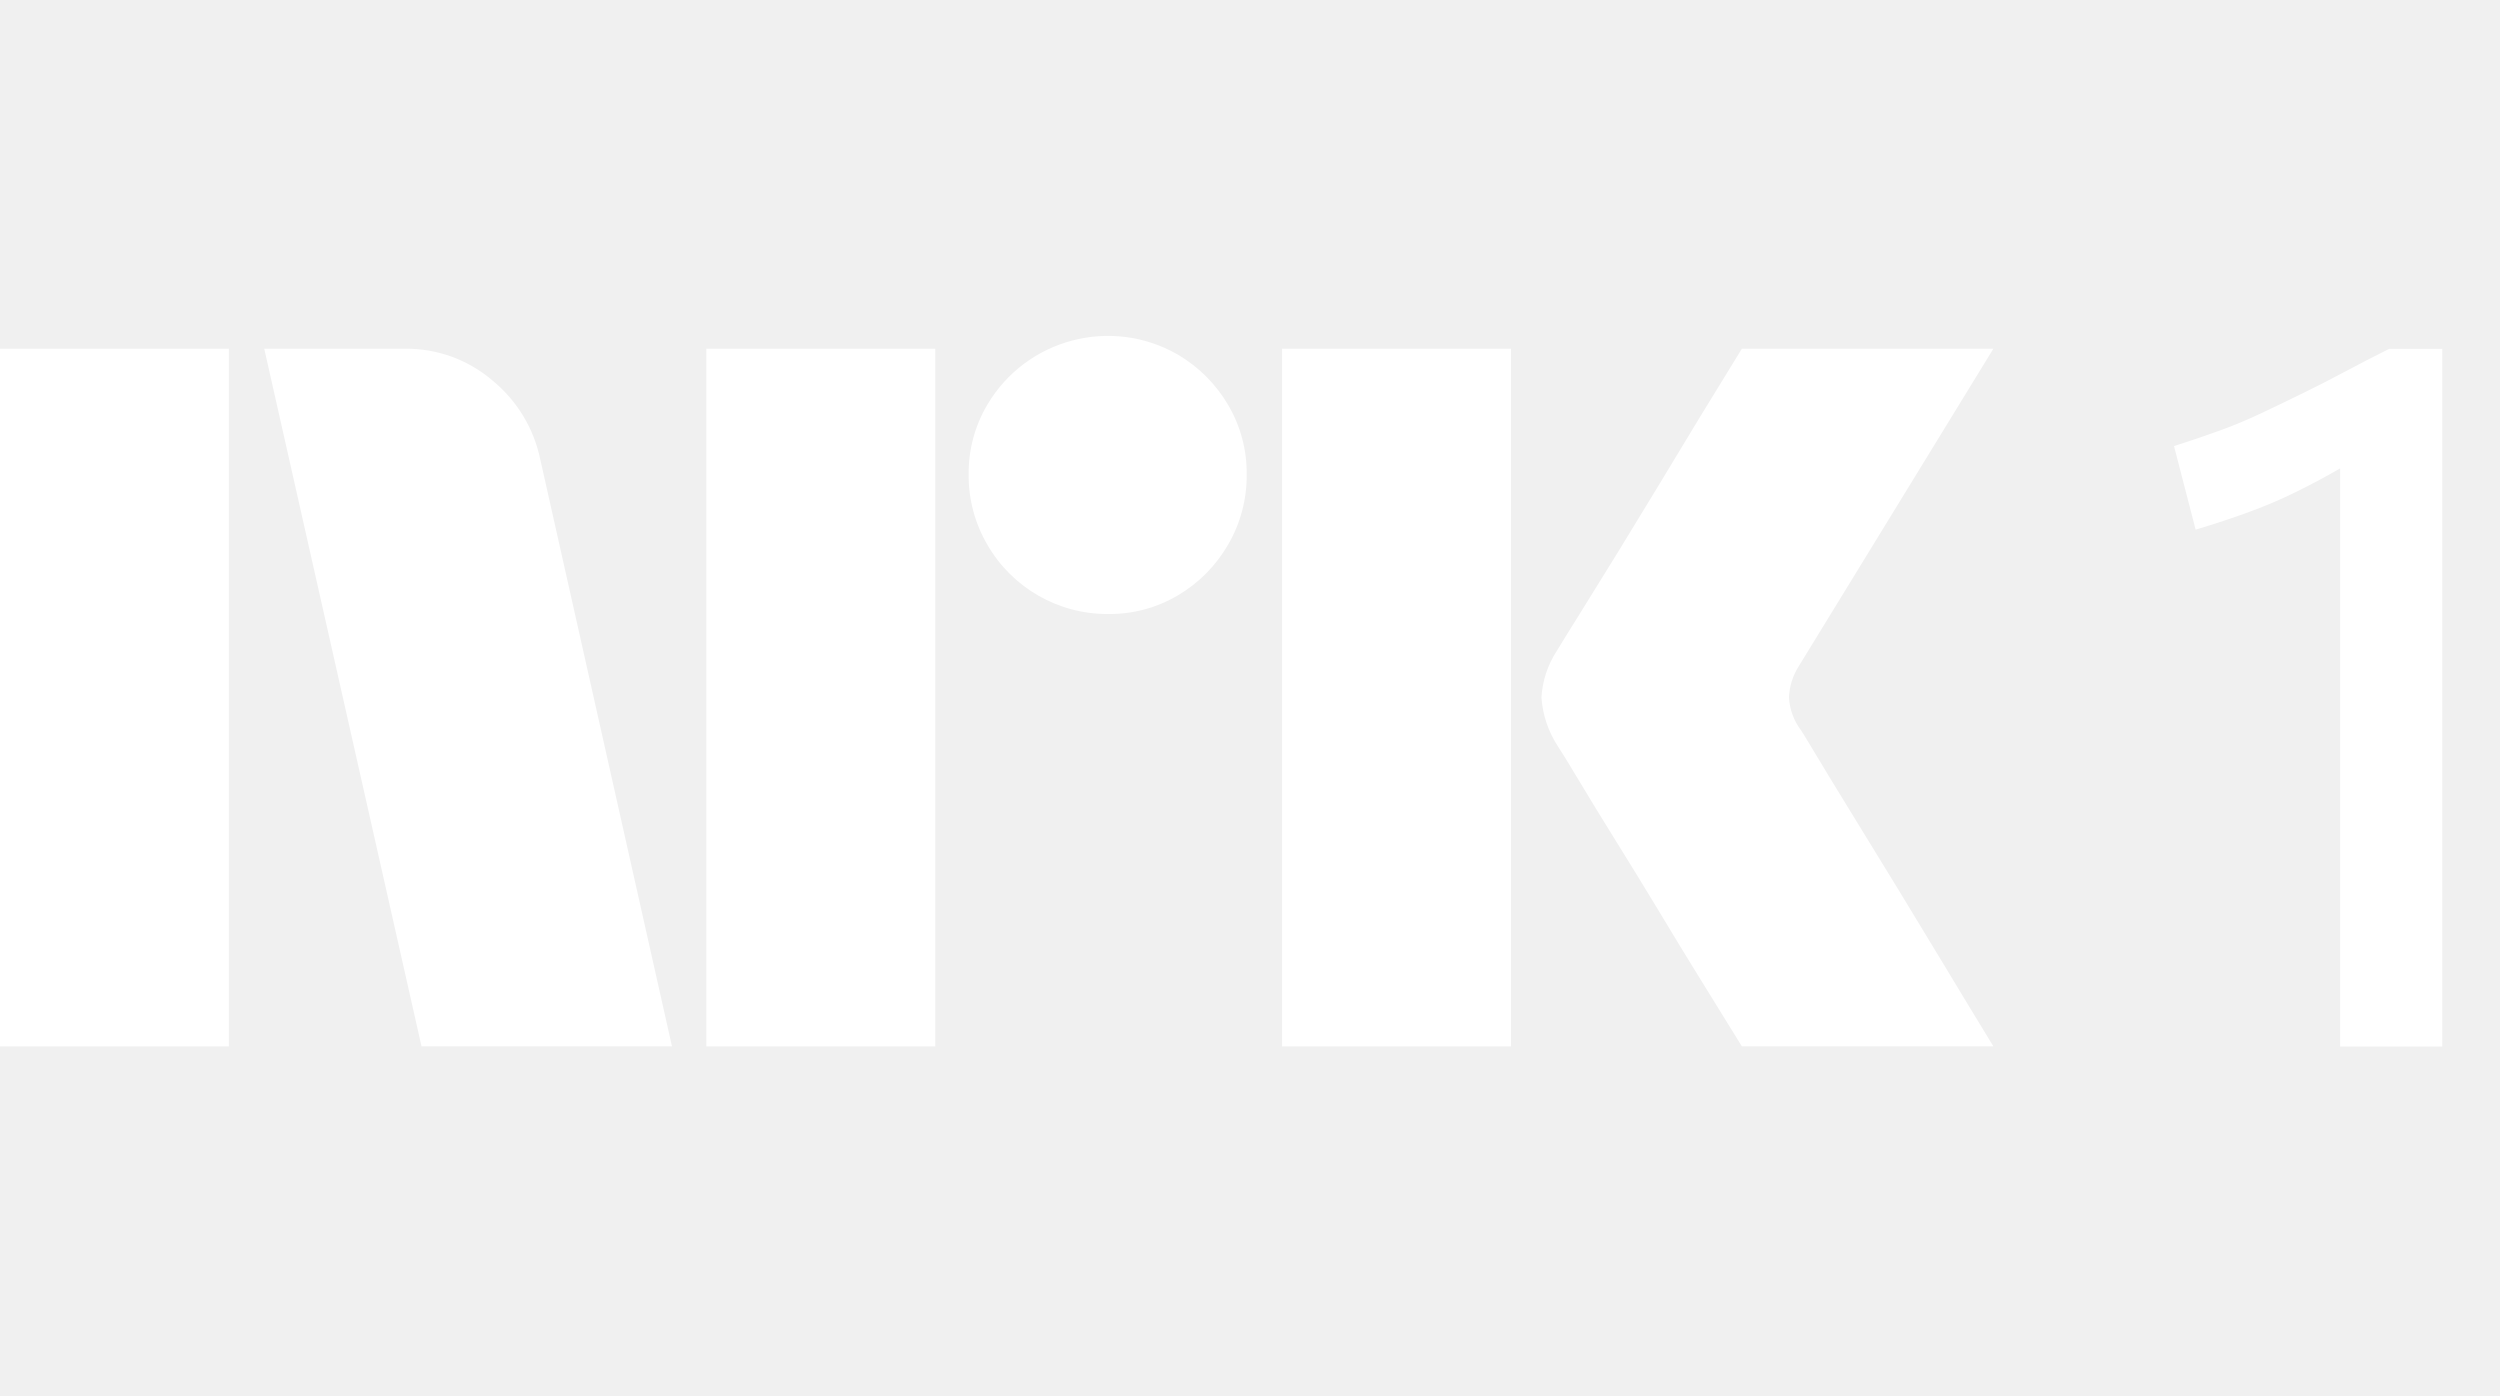
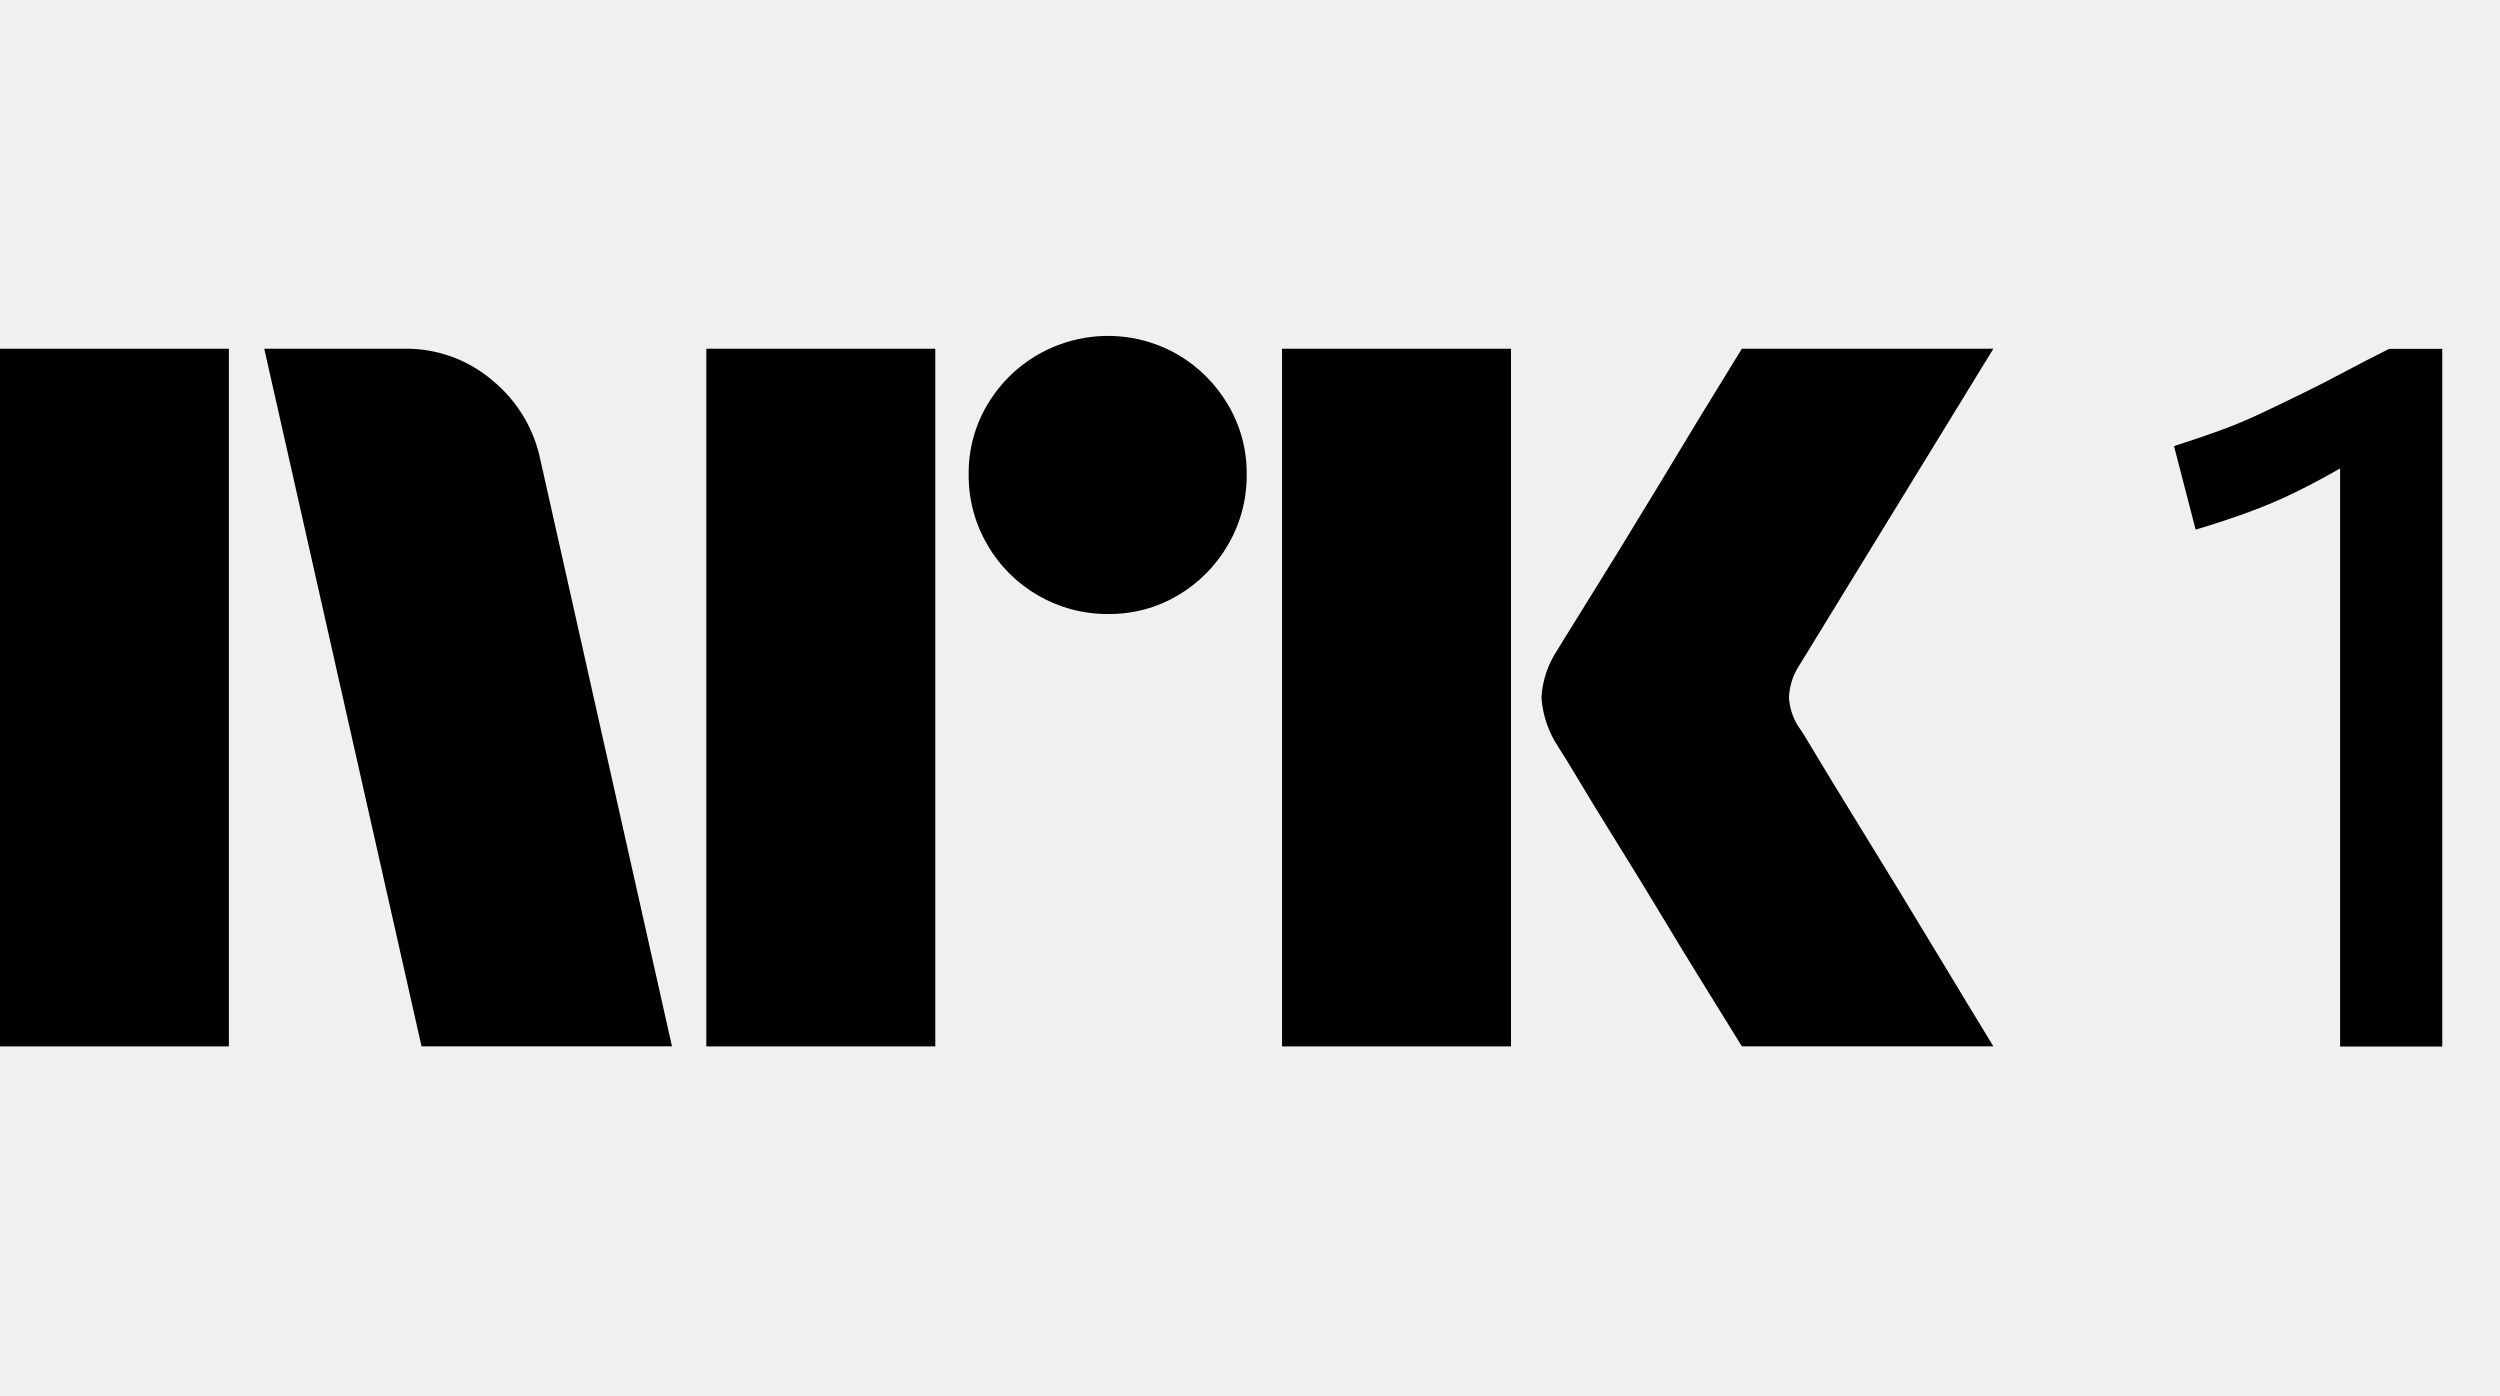
- <svg xmlns="http://www.w3.org/2000/svg" viewBox="0 0 43 24">
-   <path fill="#fff" d="M0 17.997V5.998h3.937v12H0Zm9.294-10.09 2.264 10.09H7.25L4.545 5.998h2.417a2.276 2.276 0 0 1 1.513.55c.42.346.71.826.819 1.36Zm2.855 10.09V5.998h3.938v12h-3.938Zm6.912-7.436a2.381 2.381 0 0 1-2.078-1.191 2.345 2.345 0 0 1-.322-1.209 2.301 2.301 0 0 1 .321-1.2A2.41 2.41 0 0 1 20.26 6.1c.356.209.653.506.862.862.215.363.326.778.321 1.2a2.35 2.35 0 0 1-.321 1.208 2.4 2.4 0 0 1-.862.87 2.302 2.302 0 0 1-1.2.321Zm2.99 7.436V5.998h3.938v12h-3.937Zm8.923-5.442c.01.012.095.15.253.414.158.265.364.603.617 1.014a315.936 315.936 0 0 1 1.597 2.62c.247.411.529.876.845 1.394H29.96c-.27-.44-.516-.836-.736-1.191-.22-.355-.453-.738-.7-1.15-.248-.41-.493-.81-.736-1.2-.242-.388-.45-.73-.625-1.022-.175-.293-.296-.49-.363-.591a1.747 1.747 0 0 1-.287-.845c.016-.29.11-.57.27-.812.067-.112.191-.312.371-.6a182.106 182.106 0 0 0 1.37-2.23l.7-1.158.736-1.2h4.326l-3.346 5.459a1.08 1.08 0 0 0-.17.54c.012.203.082.396.203.558ZM41.094 6c-.27.135-.527.268-.769.397-.242.13-.479.25-.71.363-.23.113-.464.226-.701.338a8.242 8.242 0 0 1-.727.305c-.248.09-.512.18-.794.27l.372 1.437c.338-.102.645-.203.921-.305.27-.098.535-.211.794-.338.254-.124.507-.259.76-.405l.01-.005V18h1.757V6h-.913Z" />
+ <svg xmlns="http://www.w3.org/2000/svg" viewBox="0 0 43 24" fill="currentColor">
+   <path d="M0 17.997V5.998h3.937v12H0Zm9.294-10.09 2.264 10.09H7.25L4.545 5.998h2.417a2.276 2.276 0 0 1 1.513.55c.42.346.71.826.819 1.36Zm2.855 10.09V5.998h3.938v12h-3.938Zm6.912-7.436a2.381 2.381 0 0 1-2.078-1.191 2.345 2.345 0 0 1-.322-1.209 2.301 2.301 0 0 1 .321-1.2A2.41 2.41 0 0 1 20.26 6.1c.356.209.653.506.862.862.215.363.326.778.321 1.2a2.35 2.35 0 0 1-.321 1.208 2.4 2.4 0 0 1-.862.87 2.302 2.302 0 0 1-1.2.321Zm2.99 7.436V5.998h3.938v12h-3.937Zm8.923-5.442c.01.012.095.15.253.414.158.265.364.603.617 1.014a315.936 315.936 0 0 1 1.597 2.62c.247.411.529.876.845 1.394H29.96c-.27-.44-.516-.836-.736-1.191-.22-.355-.453-.738-.7-1.15-.248-.41-.493-.81-.736-1.2-.242-.388-.45-.73-.625-1.022-.175-.293-.296-.49-.363-.591a1.747 1.747 0 0 1-.287-.845c.016-.29.11-.57.27-.812.067-.112.191-.312.371-.6a182.106 182.106 0 0 0 1.37-2.23l.7-1.158.736-1.2h4.326l-3.346 5.459a1.08 1.08 0 0 0-.17.54c.012.203.082.396.203.558ZM41.094 6c-.27.135-.527.268-.769.397-.242.13-.479.25-.71.363-.23.113-.464.226-.701.338a8.242 8.242 0 0 1-.727.305c-.248.09-.512.18-.794.27l.372 1.437c.338-.102.645-.203.921-.305.27-.098.535-.211.794-.338.254-.124.507-.259.76-.405l.01-.005V18h1.757V6h-.913Z" />
</svg>
